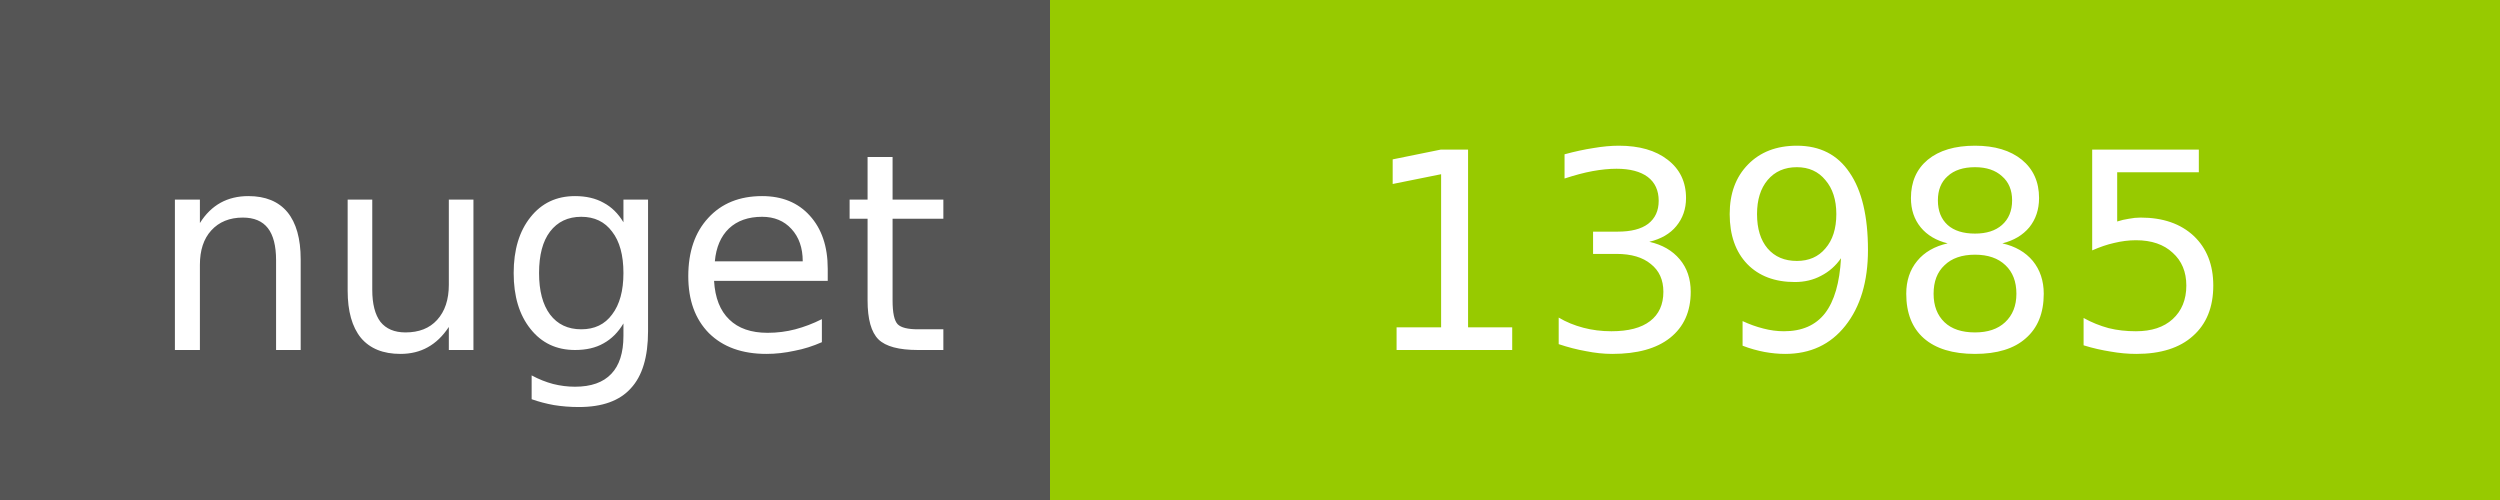
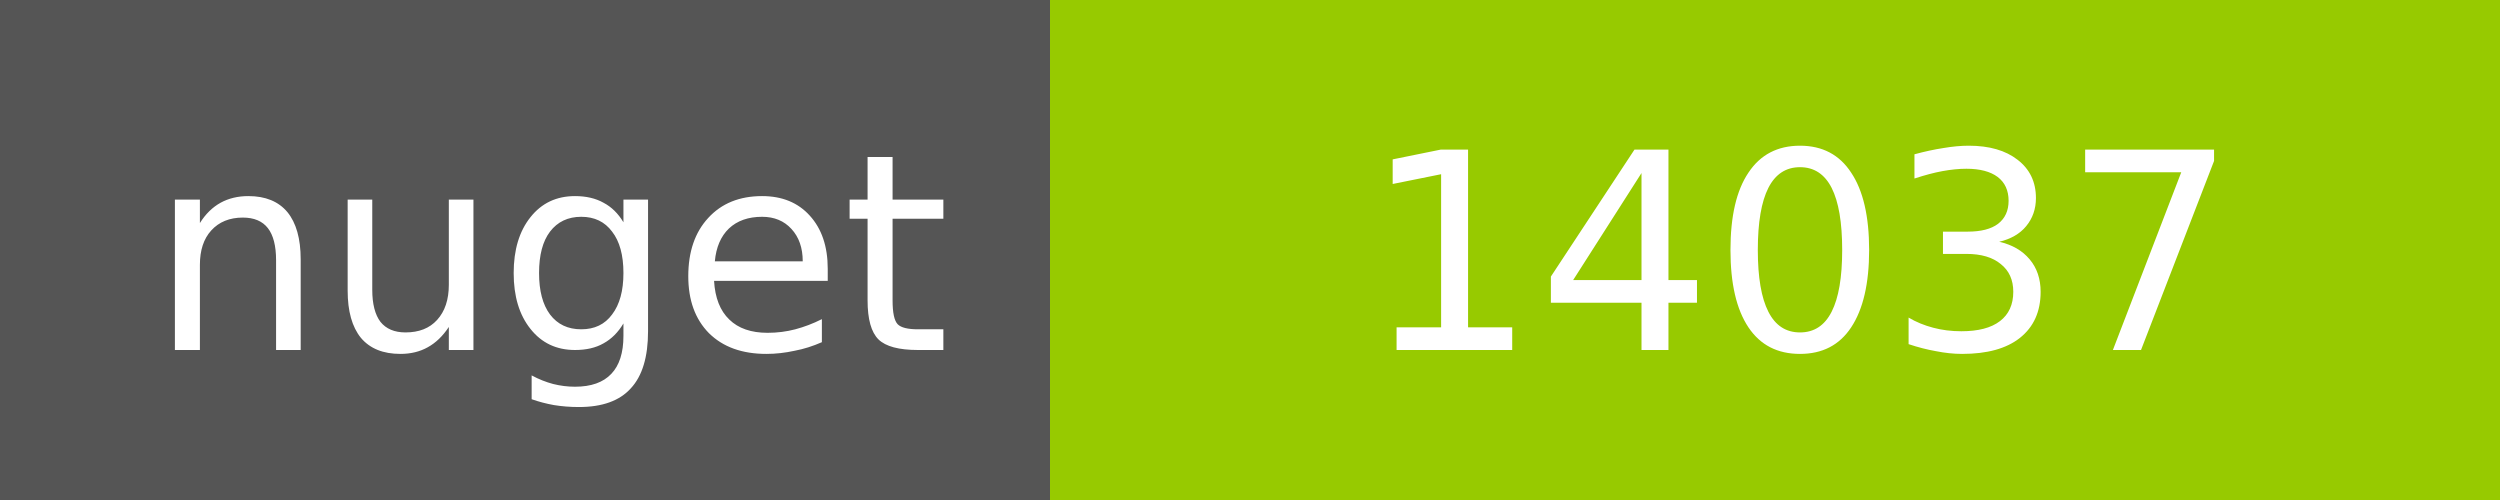
<svg xmlns="http://www.w3.org/2000/svg" width="100" height="20">
  <g shape-rendering="crispEdges">
    <path fill="#555" d="M0 0h42v20H0z" />
    <path fill="#97CA00" d="M42 0h58v20H42z" />
  </g>
  <g fill="#fff" text-anchor="middle" font-family="DejaVu Sans,Verdana,Geneva,sans-serif" font-size="11">
    <text x="22" y="14">nuget</text>
-     <text x="72" y="14">13985</text>
+     <text x="72" y="14">14037</text>
  </g>
</svg>
